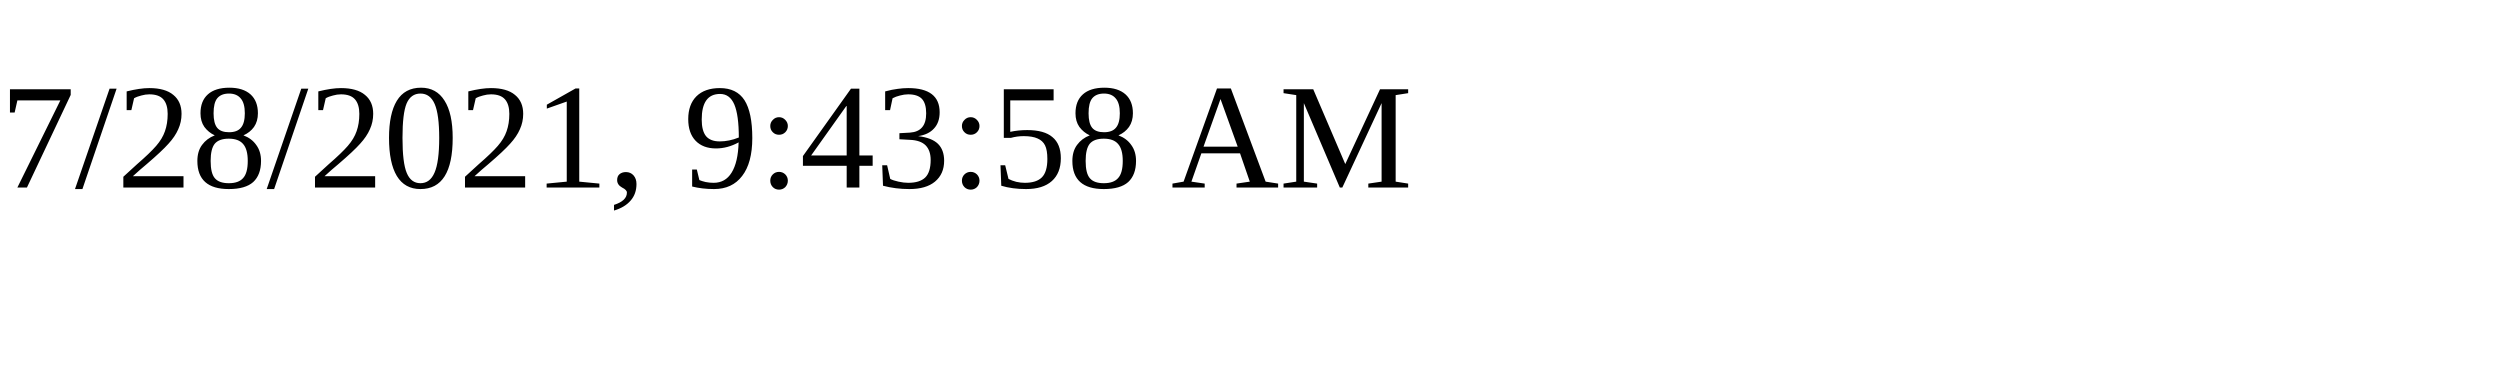
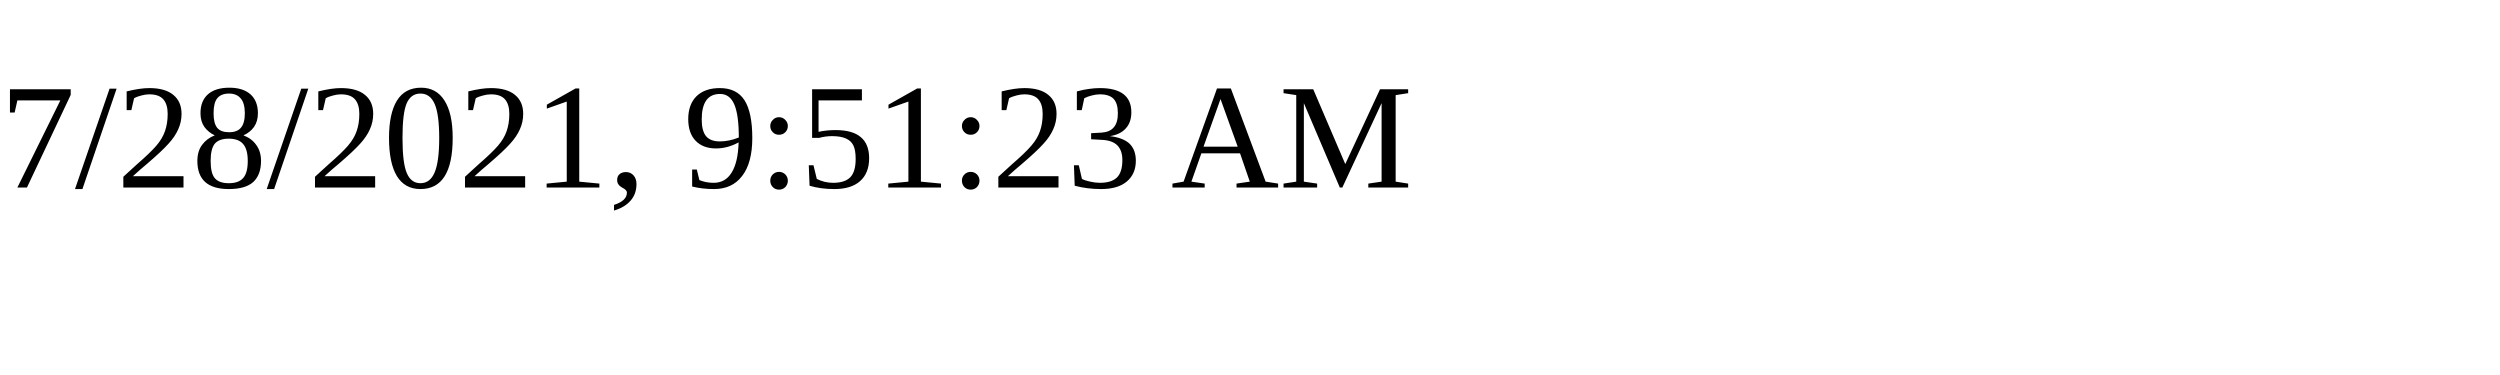
<svg xmlns="http://www.w3.org/2000/svg" height="30" width="200">
-   <text x="0" y="15">7/28/2021, 9:43:58 AM</text>
+   <text x="0" y="15">7/28/2021, 9:51:23 AM</text>
</svg>
